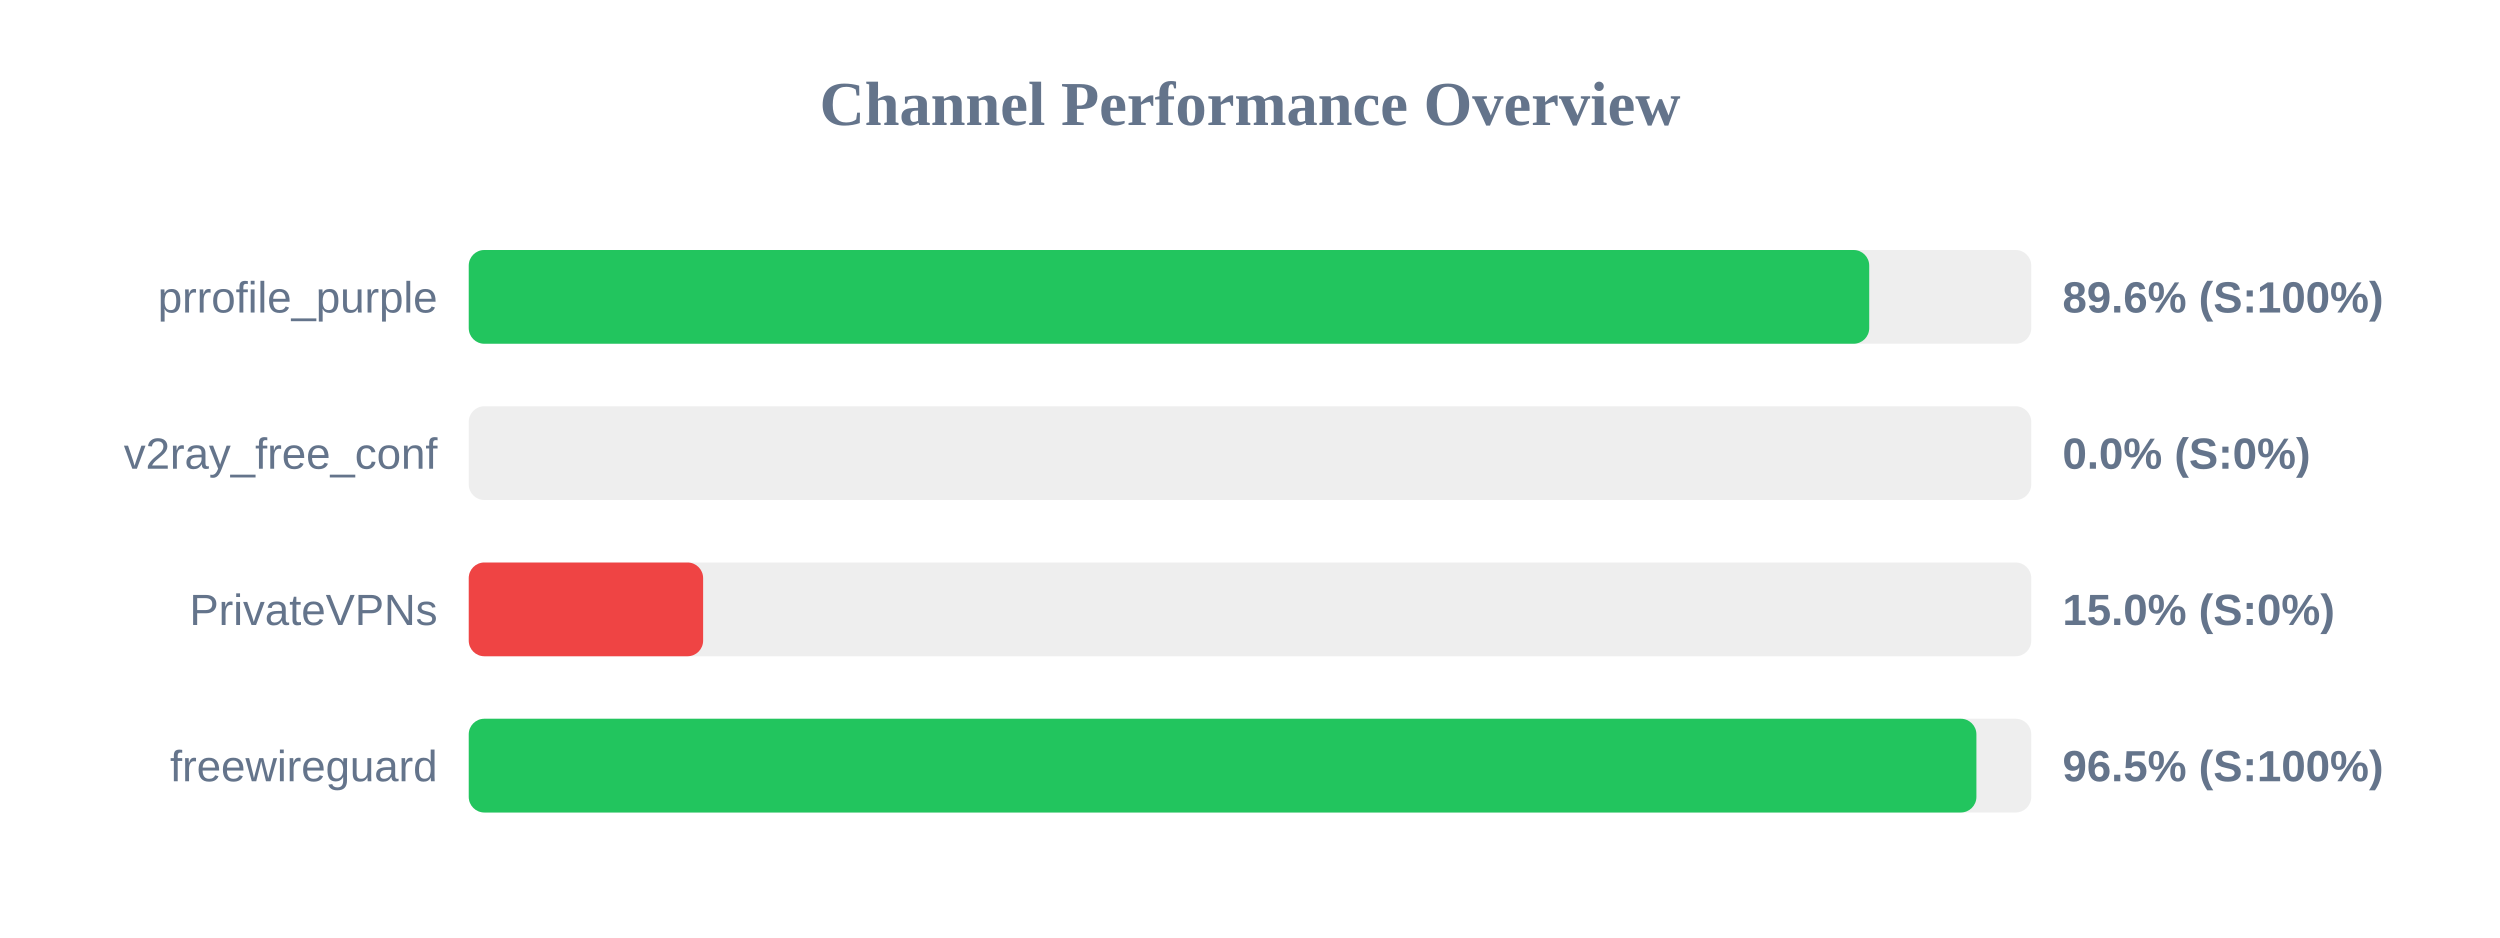
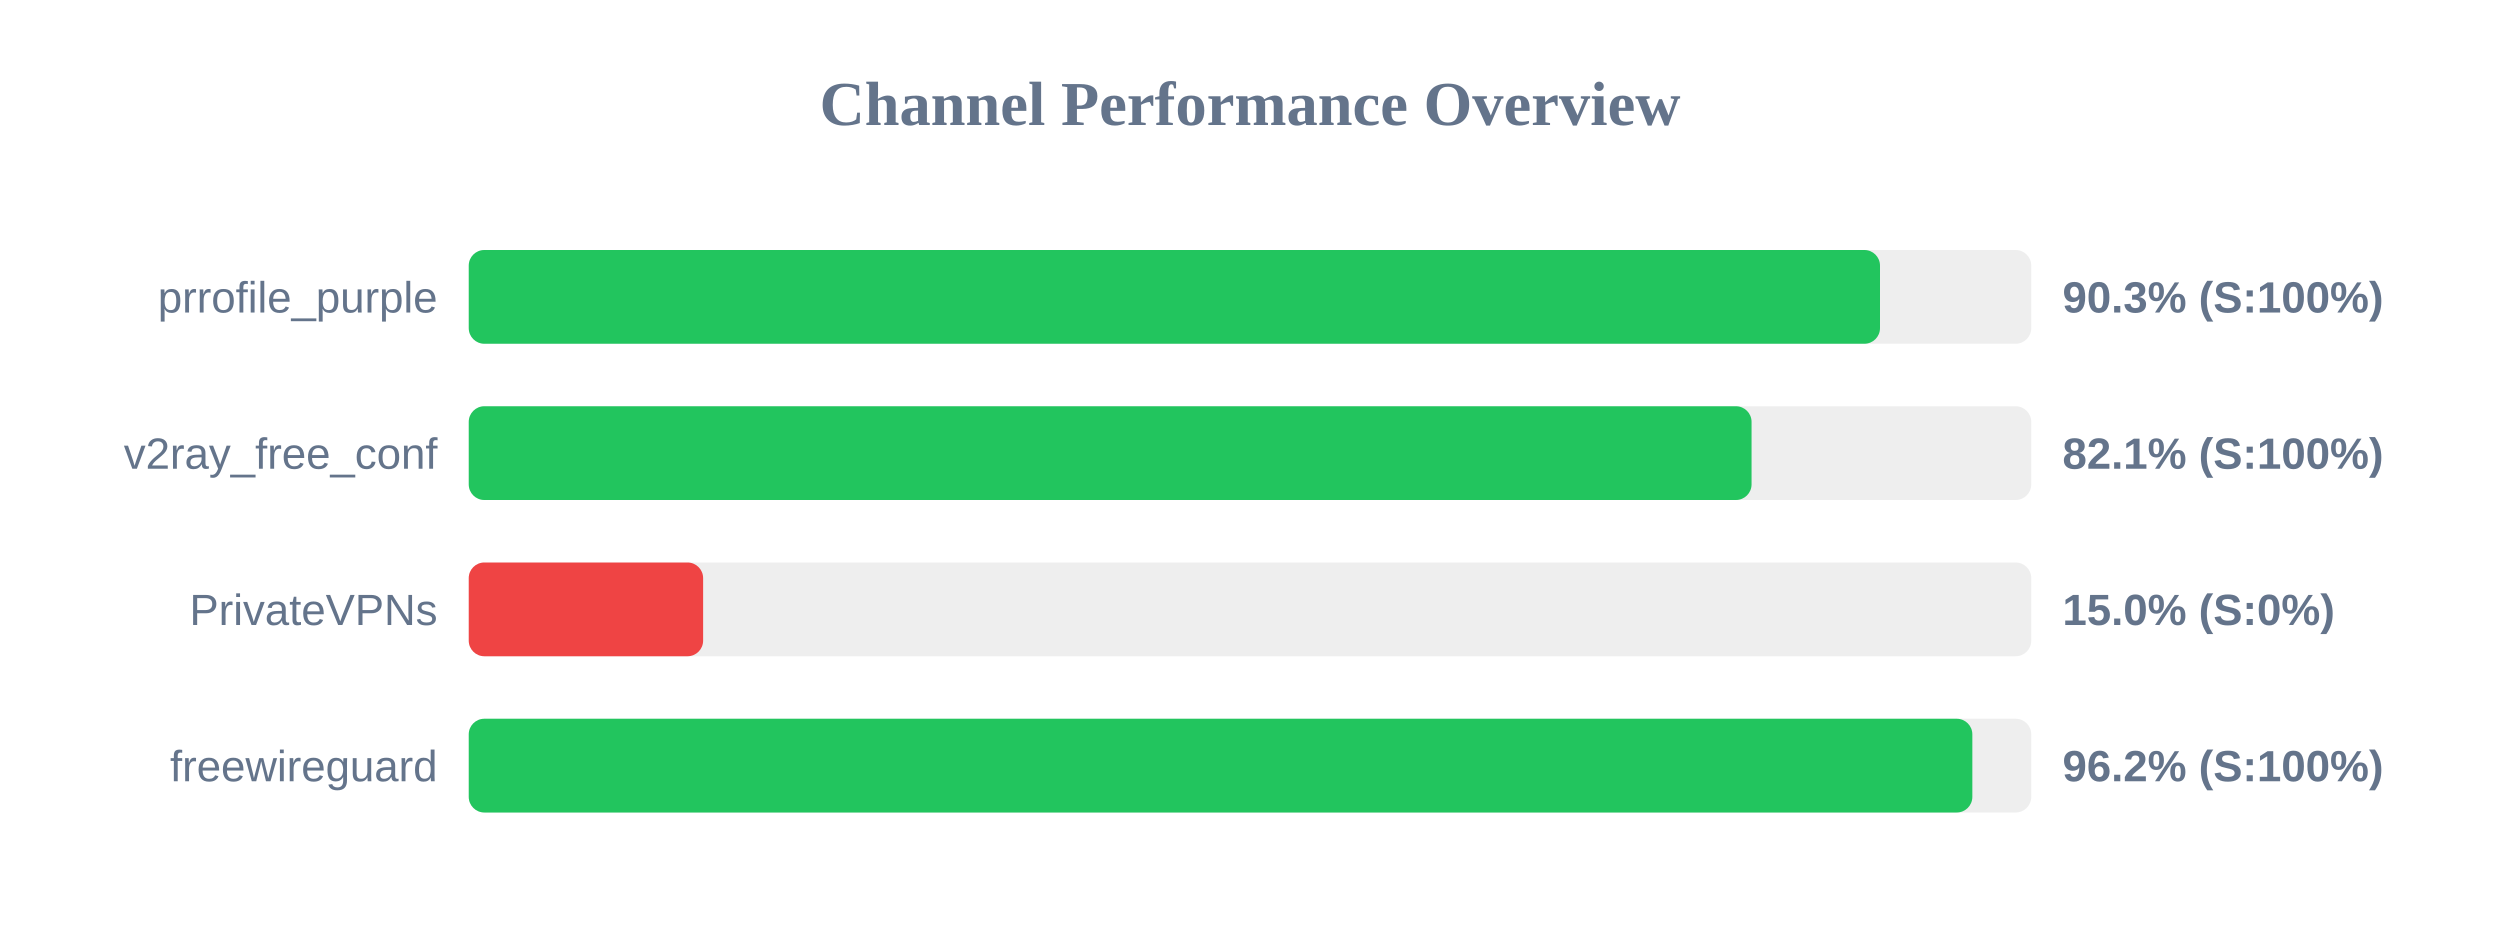
<svg xmlns="http://www.w3.org/2000/svg" width="800" height="300" version="1.1">
  <style>
        .row { font: 14px Arial; fill: #64748b; }
        .score { font: bold 14px Arial; fill: #64748b; }
    </style>
  <text x="400" y="40" text-anchor="middle" font-size="20px" font-weight="bold" fill="#64748b">Channel Performance Overview</text>
  <rect x="150" y="80" width="500" height="30" fill="#eee" rx="5" />
-   <rect x="150" y="80" width="448.15" height="30" fill="#22c55e" rx="5" />
+   <rect x="150" y="80" width="451.6" height="30" fill="#22c55e" rx="5" />
  <text x="140" y="100" text-anchor="end" class="row">prrofile_purple</text>
-   <text x="660" y="100" text-anchor="start" class="score">89.6% (S:100%)</text>
+   <text x="660" y="100" text-anchor="start" class="score">90.3% (S:100%)</text>
  <rect x="150" y="130" width="500" height="30" fill="#eee" rx="5" />
-   <rect x="150" y="130" width="0.0" height="30" fill="#ef4444" rx="5" />
+   <rect x="150" y="130" width="410.5" height="30" fill="#22c55e" rx="5" />
  <text x="140" y="150" text-anchor="end" class="row">v2ray_free_conf</text>
-   <text x="660" y="150" text-anchor="start" class="score">0.0% (S:0%)</text>
+   <text x="660" y="150" text-anchor="start" class="score">82.1% (S:100%)</text>
  <rect x="150" y="180" width="500" height="30" fill="#eee" rx="5" />
  <rect x="150" y="180" width="75.0" height="30" fill="#ef4444" rx="5" />
  <text x="140" y="200" text-anchor="end" class="row">PrivateVPNs</text>
  <text x="660" y="200" text-anchor="start" class="score">15.0% (S:0%)</text>
  <rect x="150" y="230" width="500" height="30" fill="#eee" rx="5" />
-   <rect x="150" y="230" width="482.45" height="30" fill="#22c55e" rx="5" />
+   <rect x="150" y="230" width="481.15" height="30" fill="#22c55e" rx="5" />
  <text x="140" y="250" text-anchor="end" class="row">freewireguard</text>
-   <text x="660" y="250" text-anchor="start" class="score">96.5% (S:100%)</text>
+   <text x="660" y="250" text-anchor="start" class="score">96.2% (S:100%)</text>
</svg>
